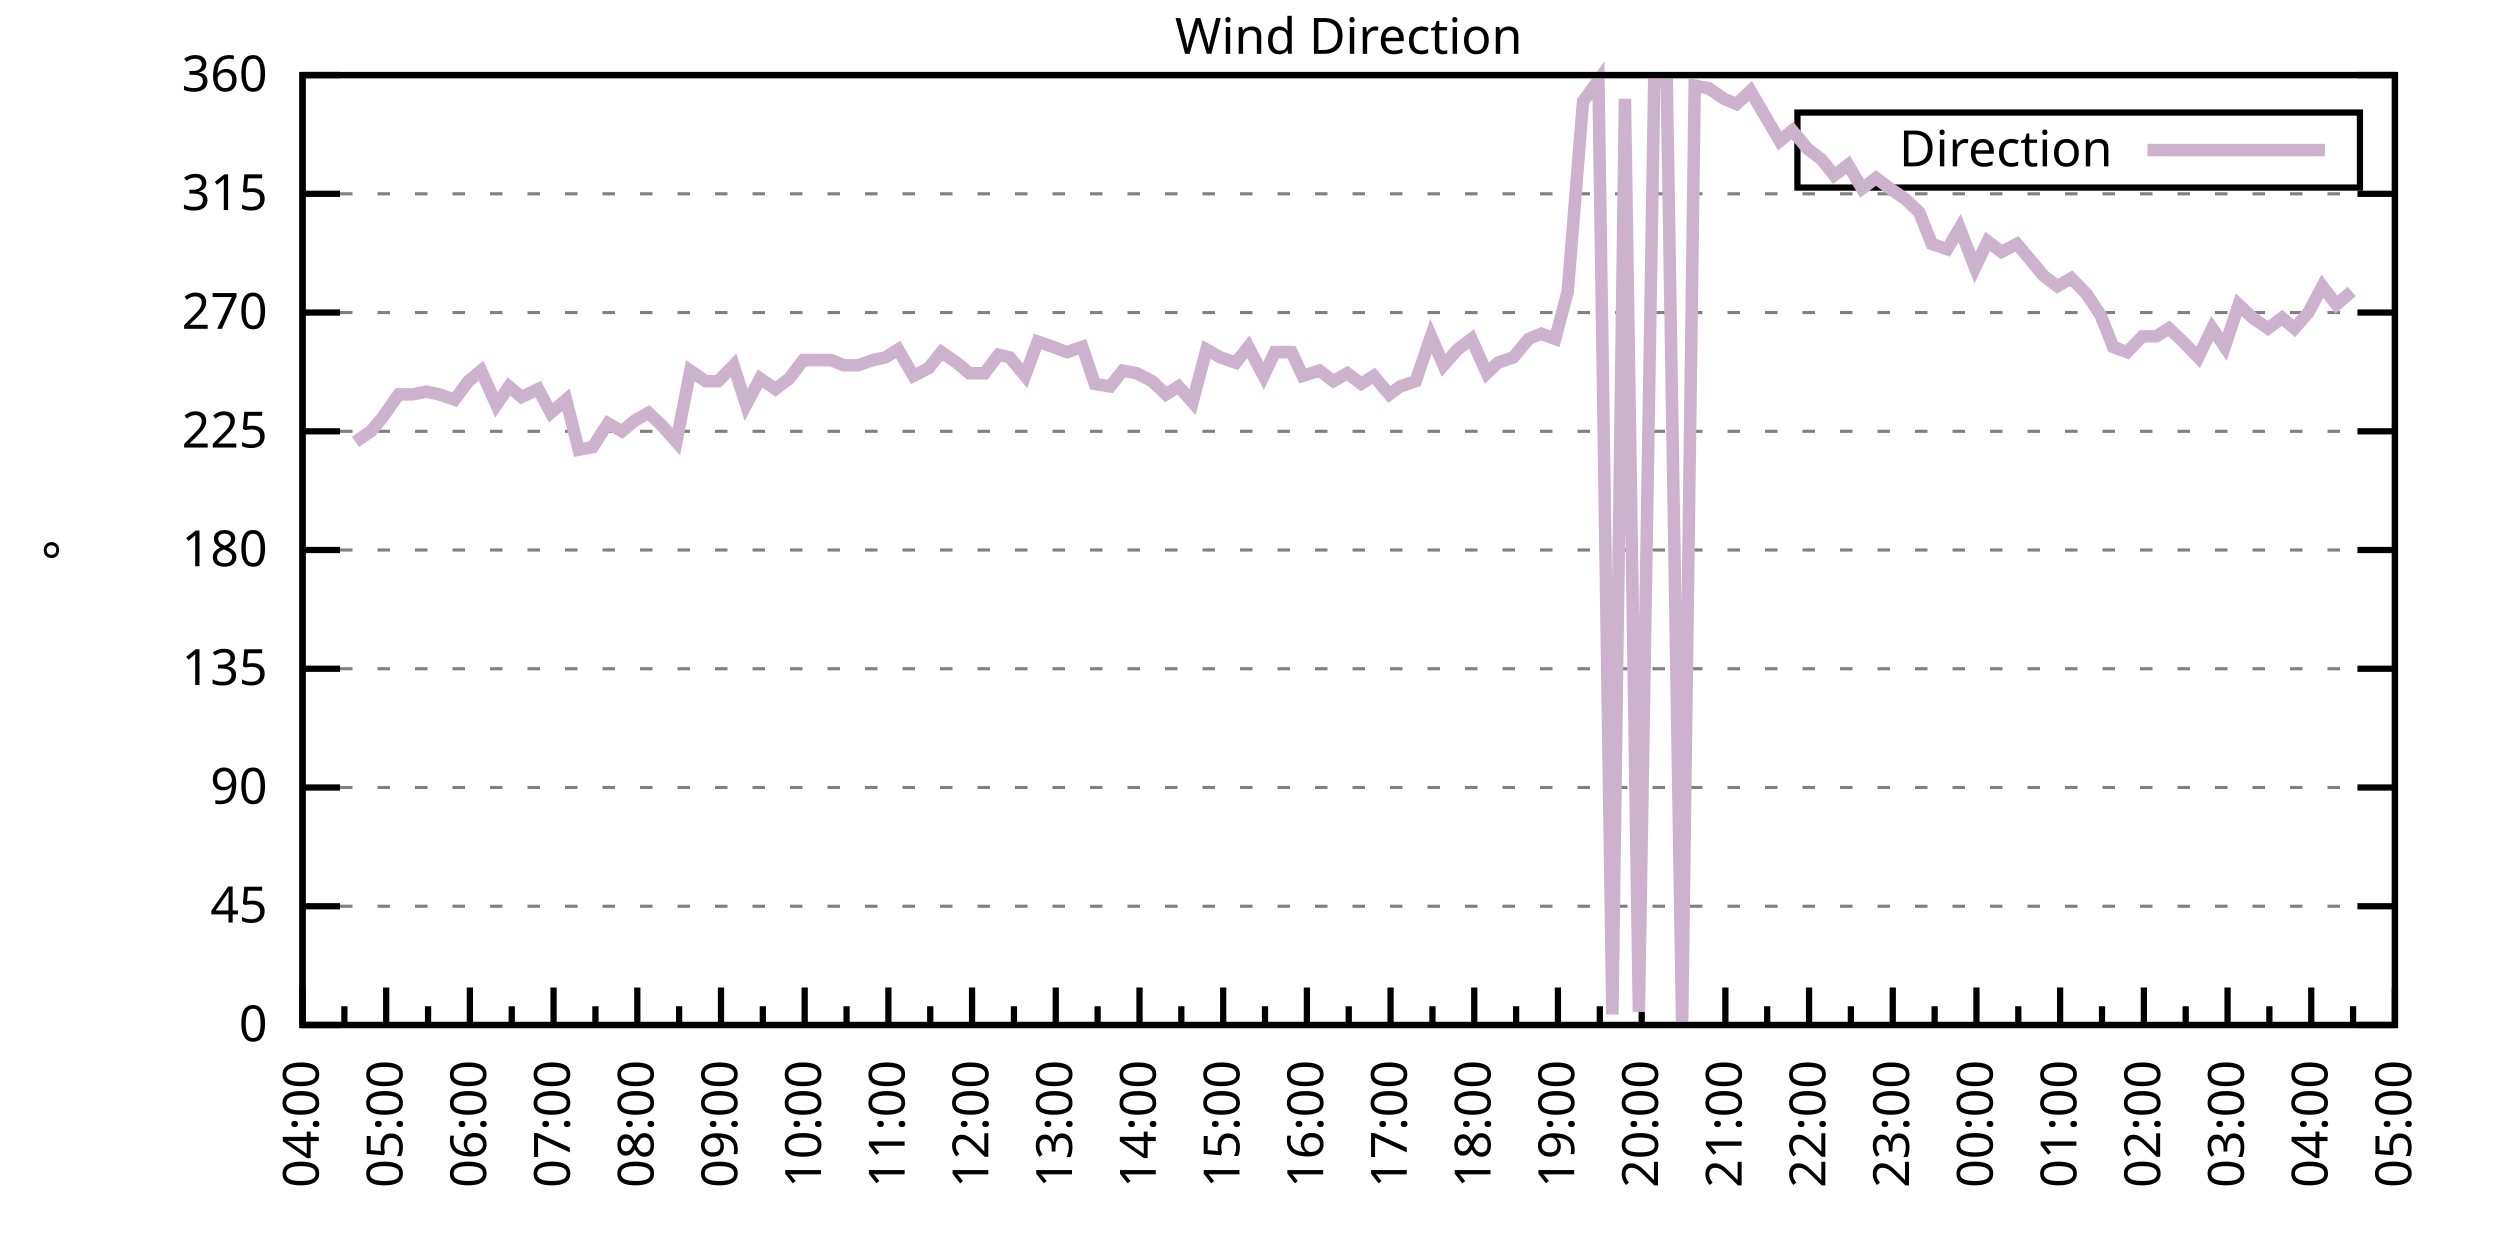
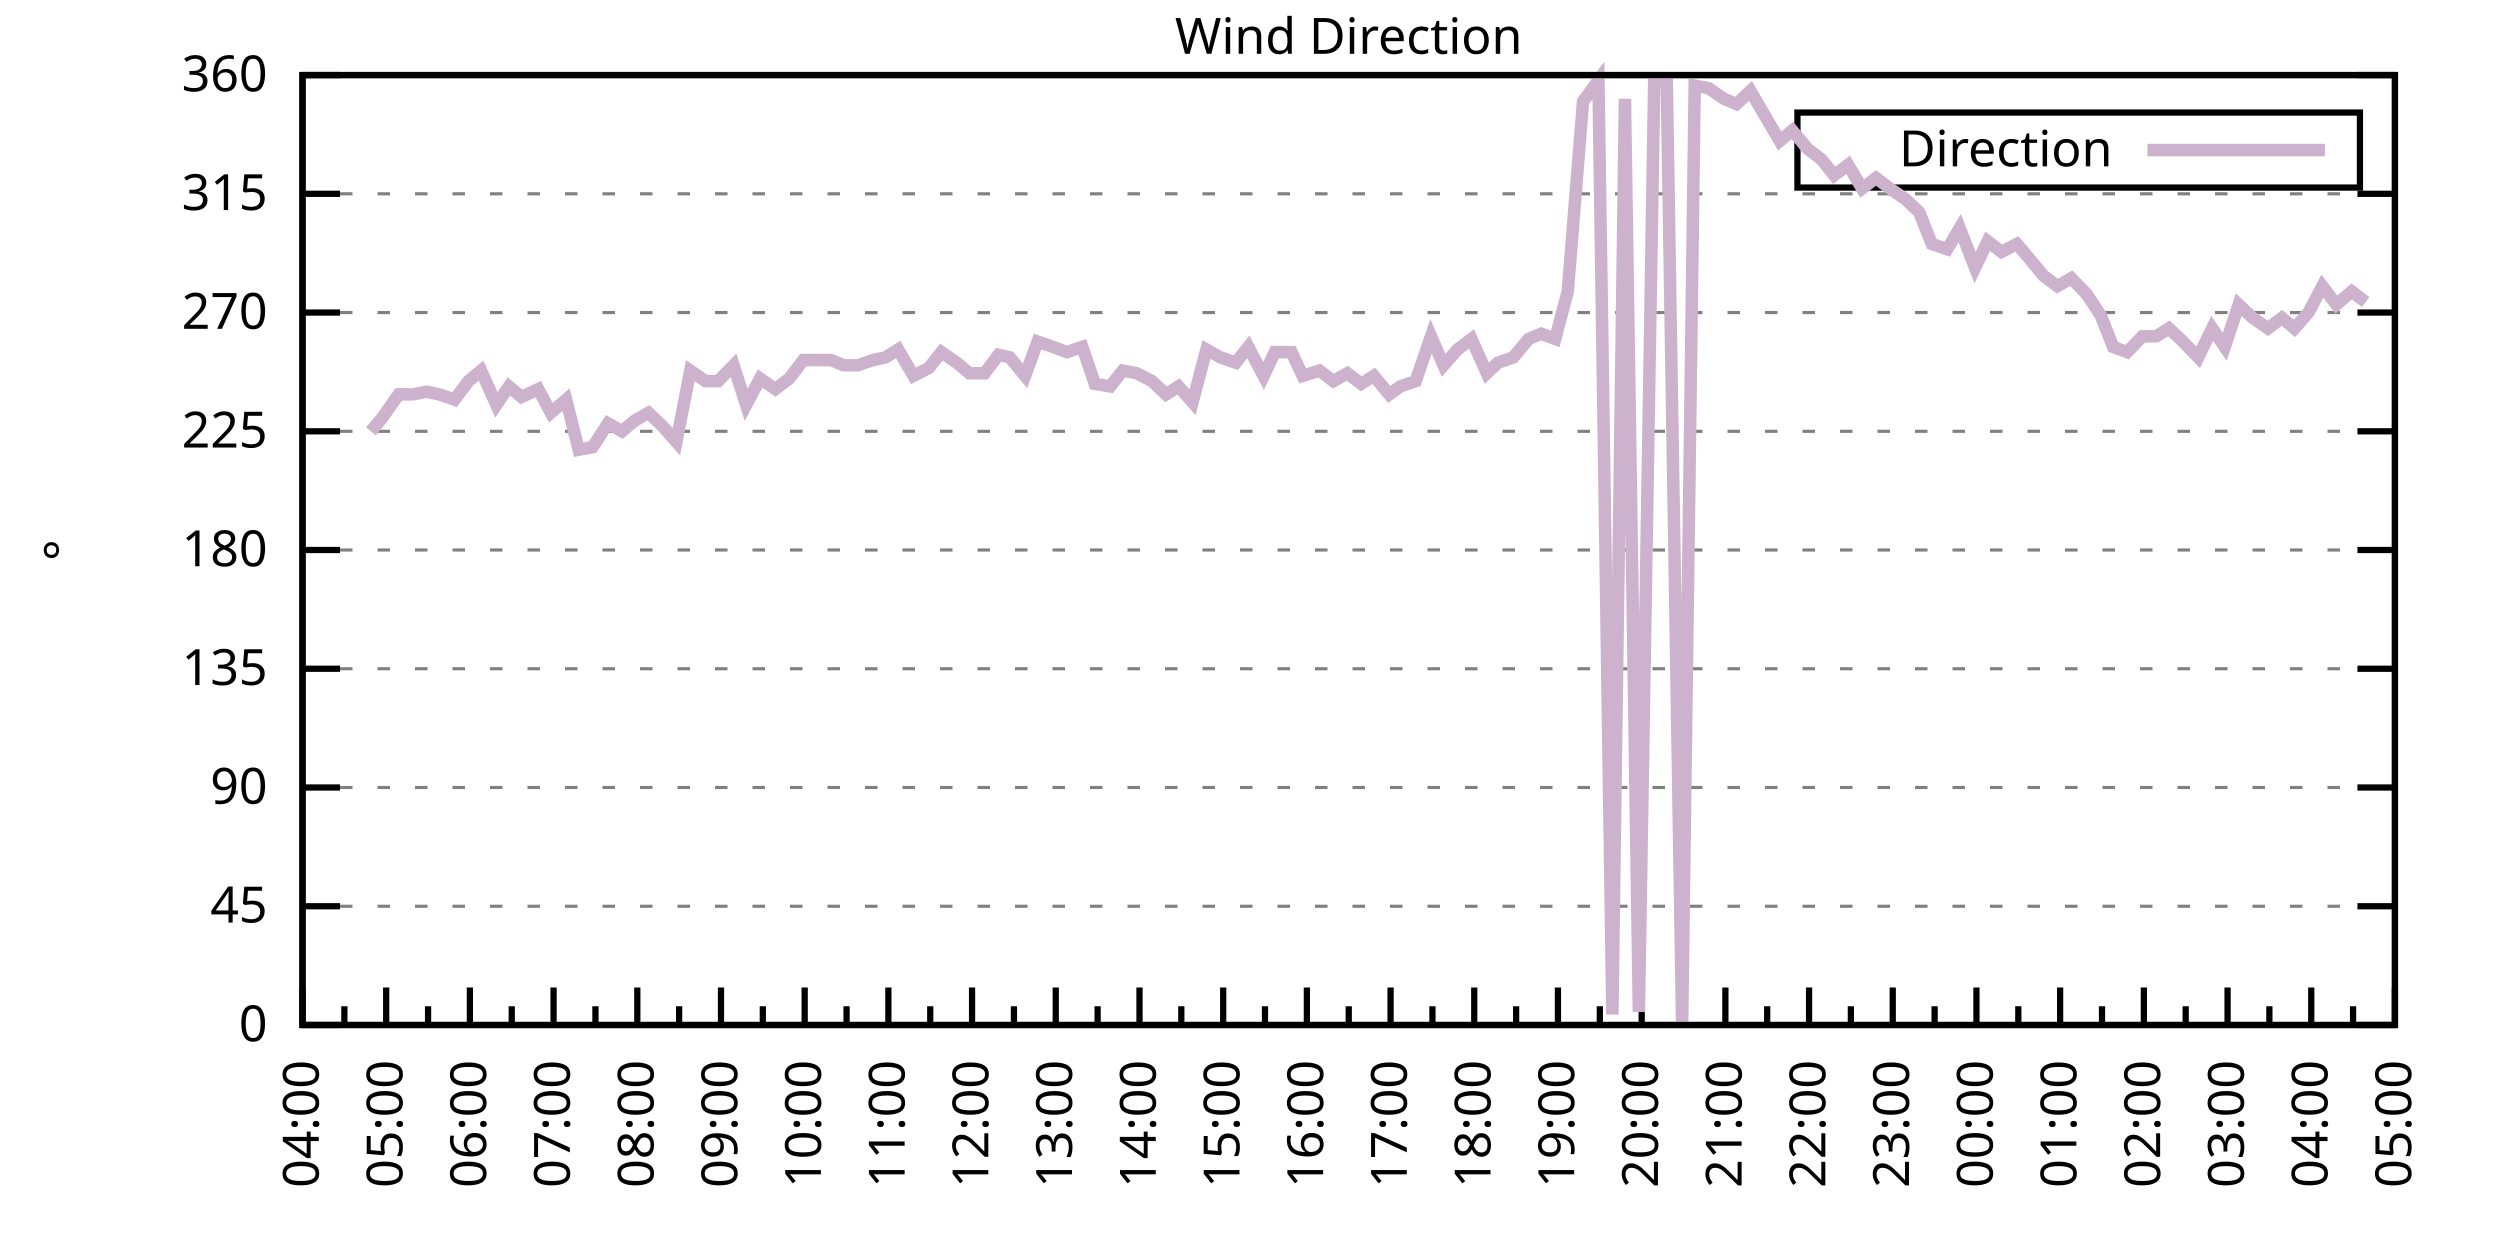
<svg xmlns="http://www.w3.org/2000/svg" xmlns:xlink="http://www.w3.org/1999/xlink" width="400" height="200" viewBox="0 0 400 200">
  <g id="gnuplot_canvas">
    <rect x="0" y="0" width="400" height="200" fill="none" />
    <defs>
      <circle id="gpDot" r="0.5" stroke-width="0.5" stroke="currentColor" />
      <path id="gpPt0" stroke-width="0.333" stroke="currentColor" d="M-1,0 h2 M0,-1 v2" />
      <path id="gpPt1" stroke-width="0.333" stroke="currentColor" d="M-1,-1 L1,1 M1,-1 L-1,1" />
      <path id="gpPt2" stroke-width="0.333" stroke="currentColor" d="M-1,0 L1,0 M0,-1 L0,1 M-1,-1 L1,1 M-1,1 L1,-1" />
      <rect id="gpPt3" stroke-width="0.333" stroke="currentColor" x="-1" y="-1" width="2" height="2" />
      <rect id="gpPt4" stroke-width="0.333" stroke="currentColor" fill="currentColor" x="-1" y="-1" width="2" height="2" />
      <circle id="gpPt5" stroke-width="0.333" stroke="currentColor" cx="0" cy="0" r="1" />
      <use xlink:href="#gpPt5" id="gpPt6" fill="currentColor" stroke="none" />
      <path id="gpPt7" stroke-width="0.333" stroke="currentColor" d="M0,-1.33 L-1.33,0.67 L1.33,0.67 z" />
      <use xlink:href="#gpPt7" id="gpPt8" fill="currentColor" stroke="none" />
      <use xlink:href="#gpPt7" id="gpPt9" stroke="currentColor" transform="rotate(180)" />
      <use xlink:href="#gpPt9" id="gpPt10" fill="currentColor" stroke="none" />
      <use xlink:href="#gpPt3" id="gpPt11" stroke="currentColor" transform="rotate(45)" />
      <use xlink:href="#gpPt11" id="gpPt12" fill="currentColor" stroke="none" />
      <path id="gpPt13" stroke-width="0.333" stroke="currentColor" d="M0,1.330 L1.265,0.411 L0.782,-1.067 L-0.782,-1.076 L-1.265,0.411 z" />
      <use xlink:href="#gpPt13" id="gpPt14" fill="currentColor" stroke="none" />
      <filter id="textbox" filterUnits="objectBoundingBox" x="0" y="0" height="1" width="1">
        <feFlood flood-color="white" flood-opacity="1" result="bgnd" />
        <feComposite in="SourceGraphic" in2="bgnd" operator="atop" />
      </filter>
      <filter id="greybox" filterUnits="objectBoundingBox" x="0" y="0" height="1" width="1">
        <feFlood flood-color="lightgrey" flood-opacity="1" result="grey" />
        <feComposite in="SourceGraphic" in2="grey" operator="atop" />
      </filter>
    </defs>
    <g fill="none" color="white" stroke="currentColor" stroke-width="1.00" stroke-linecap="butt" stroke-linejoin="miter">
</g>
    <g fill="none" color="black" stroke="currentColor" stroke-width="1.00" stroke-linecap="butt" stroke-linejoin="miter">
      <g stroke="none" shape-rendering="crispEdges">
        <polygon fill="rgb(255, 255, 255)" points="48.40,164.00 383.18,164.00 383.18,12.02 48.40,12.02 " />
      </g>
    </g>
    <g fill="none" color="black" stroke="currentColor" stroke-width="1.00" stroke-linecap="butt" stroke-linejoin="miter">
</g>
    <g fill="none" color="black" stroke="black" stroke-width="0.50" stroke-linecap="butt" stroke-linejoin="miter">
</g>
    <g fill="none" color="gray" stroke="currentColor" stroke-width="0.50" stroke-linecap="butt" stroke-linejoin="miter">
      <path stroke="gray" stroke-dasharray="2,4" class="gridline" d="M48.40,164.00 L383.19,164.00  " />
    </g>
    <g fill="none" color="gray" stroke="gray" stroke-width="1.00" stroke-linecap="butt" stroke-linejoin="miter">
</g>
    <g fill="none" color="black" stroke="currentColor" stroke-width="1.00" stroke-linecap="butt" stroke-linejoin="miter">
      <path stroke="black" d="M48.40,164.00 L54.40,164.00 M383.19,164.00 L377.19,164.00  " />
      <g transform="translate(42.80,166.60)" stroke="none" fill="black" font-family="Sans" font-size="8.00" text-anchor="end">
        <text>
          <tspan font-family="Sans"> 0</tspan>
        </text>
      </g>
    </g>
    <g fill="none" color="black" stroke="currentColor" stroke-width="1.00" stroke-linecap="butt" stroke-linejoin="miter">
</g>
    <g fill="none" color="black" stroke="black" stroke-width="0.50" stroke-linecap="butt" stroke-linejoin="miter">
</g>
    <g fill="none" color="gray" stroke="currentColor" stroke-width="0.50" stroke-linecap="butt" stroke-linejoin="miter">
      <path stroke="gray" stroke-dasharray="2,4" class="gridline" d="M48.40,145.00 L383.19,145.00  " />
    </g>
    <g fill="none" color="gray" stroke="gray" stroke-width="1.00" stroke-linecap="butt" stroke-linejoin="miter">
</g>
    <g fill="none" color="black" stroke="currentColor" stroke-width="1.00" stroke-linecap="butt" stroke-linejoin="miter">
      <path stroke="black" d="M48.40,145.00 L54.40,145.00 M383.19,145.00 L377.19,145.00  " />
      <g transform="translate(42.80,147.60)" stroke="none" fill="black" font-family="Sans" font-size="8.00" text-anchor="end">
        <text>
          <tspan font-family="Sans"> 45</tspan>
        </text>
      </g>
    </g>
    <g fill="none" color="black" stroke="currentColor" stroke-width="1.00" stroke-linecap="butt" stroke-linejoin="miter">
</g>
    <g fill="none" color="black" stroke="black" stroke-width="0.50" stroke-linecap="butt" stroke-linejoin="miter">
</g>
    <g fill="none" color="gray" stroke="currentColor" stroke-width="0.50" stroke-linecap="butt" stroke-linejoin="miter">
      <path stroke="gray" stroke-dasharray="2,4" class="gridline" d="M48.40,126.00 L383.19,126.00  " />
    </g>
    <g fill="none" color="gray" stroke="gray" stroke-width="1.00" stroke-linecap="butt" stroke-linejoin="miter">
</g>
    <g fill="none" color="black" stroke="currentColor" stroke-width="1.00" stroke-linecap="butt" stroke-linejoin="miter">
      <path stroke="black" d="M48.40,126.00 L54.40,126.00 M383.19,126.00 L377.19,126.00  " />
      <g transform="translate(42.80,128.60)" stroke="none" fill="black" font-family="Sans" font-size="8.00" text-anchor="end">
        <text>
          <tspan font-family="Sans"> 90</tspan>
        </text>
      </g>
    </g>
    <g fill="none" color="black" stroke="currentColor" stroke-width="1.00" stroke-linecap="butt" stroke-linejoin="miter">
</g>
    <g fill="none" color="black" stroke="black" stroke-width="0.50" stroke-linecap="butt" stroke-linejoin="miter">
</g>
    <g fill="none" color="gray" stroke="currentColor" stroke-width="0.50" stroke-linecap="butt" stroke-linejoin="miter">
      <path stroke="gray" stroke-dasharray="2,4" class="gridline" d="M48.40,107.00 L383.19,107.00  " />
    </g>
    <g fill="none" color="gray" stroke="gray" stroke-width="1.00" stroke-linecap="butt" stroke-linejoin="miter">
</g>
    <g fill="none" color="black" stroke="currentColor" stroke-width="1.00" stroke-linecap="butt" stroke-linejoin="miter">
      <path stroke="black" d="M48.40,107.00 L54.40,107.00 M383.19,107.00 L377.19,107.00  " />
      <g transform="translate(42.80,109.60)" stroke="none" fill="black" font-family="Sans" font-size="8.00" text-anchor="end">
        <text>
          <tspan font-family="Sans"> 135</tspan>
        </text>
      </g>
    </g>
    <g fill="none" color="black" stroke="currentColor" stroke-width="1.00" stroke-linecap="butt" stroke-linejoin="miter">
</g>
    <g fill="none" color="black" stroke="black" stroke-width="0.50" stroke-linecap="butt" stroke-linejoin="miter">
</g>
    <g fill="none" color="gray" stroke="currentColor" stroke-width="0.50" stroke-linecap="butt" stroke-linejoin="miter">
      <path stroke="gray" stroke-dasharray="2,4" class="gridline" d="M48.40,88.00 L383.19,88.00  " />
    </g>
    <g fill="none" color="gray" stroke="gray" stroke-width="1.00" stroke-linecap="butt" stroke-linejoin="miter">
</g>
    <g fill="none" color="black" stroke="currentColor" stroke-width="1.00" stroke-linecap="butt" stroke-linejoin="miter">
      <path stroke="black" d="M48.40,88.00 L54.40,88.00 M383.19,88.00 L377.19,88.00  " />
      <g transform="translate(42.80,90.60)" stroke="none" fill="black" font-family="Sans" font-size="8.00" text-anchor="end">
        <text>
          <tspan font-family="Sans"> 180</tspan>
        </text>
      </g>
    </g>
    <g fill="none" color="black" stroke="currentColor" stroke-width="1.00" stroke-linecap="butt" stroke-linejoin="miter">
</g>
    <g fill="none" color="black" stroke="black" stroke-width="0.50" stroke-linecap="butt" stroke-linejoin="miter">
</g>
    <g fill="none" color="gray" stroke="currentColor" stroke-width="0.50" stroke-linecap="butt" stroke-linejoin="miter">
      <path stroke="gray" stroke-dasharray="2,4" class="gridline" d="M48.40,69.01 L383.19,69.01  " />
    </g>
    <g fill="none" color="gray" stroke="gray" stroke-width="1.00" stroke-linecap="butt" stroke-linejoin="miter">
</g>
    <g fill="none" color="black" stroke="currentColor" stroke-width="1.00" stroke-linecap="butt" stroke-linejoin="miter">
      <path stroke="black" d="M48.40,69.01 L54.40,69.01 M383.19,69.01 L377.19,69.01  " />
      <g transform="translate(42.80,71.61)" stroke="none" fill="black" font-family="Sans" font-size="8.00" text-anchor="end">
        <text>
          <tspan font-family="Sans"> 225</tspan>
        </text>
      </g>
    </g>
    <g fill="none" color="black" stroke="currentColor" stroke-width="1.00" stroke-linecap="butt" stroke-linejoin="miter">
</g>
    <g fill="none" color="black" stroke="black" stroke-width="0.50" stroke-linecap="butt" stroke-linejoin="miter">
</g>
    <g fill="none" color="gray" stroke="currentColor" stroke-width="0.50" stroke-linecap="butt" stroke-linejoin="miter">
      <path stroke="gray" stroke-dasharray="2,4" class="gridline" d="M48.40,50.01 L383.19,50.01  " />
    </g>
    <g fill="none" color="gray" stroke="gray" stroke-width="1.00" stroke-linecap="butt" stroke-linejoin="miter">
</g>
    <g fill="none" color="black" stroke="currentColor" stroke-width="1.00" stroke-linecap="butt" stroke-linejoin="miter">
      <path stroke="black" d="M48.40,50.01 L54.40,50.01 M383.19,50.01 L377.19,50.01  " />
      <g transform="translate(42.80,52.61)" stroke="none" fill="black" font-family="Sans" font-size="8.00" text-anchor="end">
        <text>
          <tspan font-family="Sans"> 270</tspan>
        </text>
      </g>
    </g>
    <g fill="none" color="black" stroke="currentColor" stroke-width="1.00" stroke-linecap="butt" stroke-linejoin="miter">
</g>
    <g fill="none" color="black" stroke="black" stroke-width="0.50" stroke-linecap="butt" stroke-linejoin="miter">
</g>
    <g fill="none" color="gray" stroke="currentColor" stroke-width="0.50" stroke-linecap="butt" stroke-linejoin="miter">
      <path stroke="gray" stroke-dasharray="2,4" class="gridline" d="M48.40,31.01 L383.19,31.01  " />
    </g>
    <g fill="none" color="gray" stroke="gray" stroke-width="1.00" stroke-linecap="butt" stroke-linejoin="miter">
</g>
    <g fill="none" color="black" stroke="currentColor" stroke-width="1.00" stroke-linecap="butt" stroke-linejoin="miter">
      <path stroke="black" d="M48.40,31.01 L54.40,31.01 M383.19,31.01 L377.19,31.01  " />
      <g transform="translate(42.80,33.61)" stroke="none" fill="black" font-family="Sans" font-size="8.00" text-anchor="end">
        <text>
          <tspan font-family="Sans"> 315</tspan>
        </text>
      </g>
    </g>
    <g fill="none" color="black" stroke="currentColor" stroke-width="1.00" stroke-linecap="butt" stroke-linejoin="miter">
</g>
    <g fill="none" color="black" stroke="black" stroke-width="0.50" stroke-linecap="butt" stroke-linejoin="miter">
</g>
    <g fill="none" color="gray" stroke="currentColor" stroke-width="0.50" stroke-linecap="butt" stroke-linejoin="miter">
      <path stroke="gray" stroke-dasharray="2,4" class="gridline" d="M48.40,12.01 L383.19,12.01  " />
    </g>
    <g fill="none" color="gray" stroke="gray" stroke-width="1.00" stroke-linecap="butt" stroke-linejoin="miter">
</g>
    <g fill="none" color="black" stroke="currentColor" stroke-width="1.00" stroke-linecap="butt" stroke-linejoin="miter">
      <path stroke="black" d="M48.40,12.01 L54.40,12.01 M383.19,12.01 L377.19,12.01  " />
      <g transform="translate(42.80,14.61)" stroke="none" fill="black" font-family="Sans" font-size="8.00" text-anchor="end">
        <text>
          <tspan font-family="Sans"> 360</tspan>
        </text>
      </g>
    </g>
    <g fill="none" color="black" stroke="currentColor" stroke-width="1.00" stroke-linecap="butt" stroke-linejoin="miter">
      <path stroke="black" d="M48.40,164.00 L48.40,158.00  " />
      <g transform="translate(51.00,169.60) rotate(270)" stroke="none" fill="black" font-family="Sans" font-size="8.00" text-anchor="end">
        <text>
          <tspan font-family="Sans">04:00</tspan>
        </text>
      </g>
    </g>
    <g fill="none" color="black" stroke="currentColor" stroke-width="1.00" stroke-linecap="butt" stroke-linejoin="miter">
      <path stroke="black" d="M55.10,164.00 L55.10,161.00 M61.79,164.00 L61.79,158.00  " />
      <g transform="translate(64.39,169.60) rotate(270)" stroke="none" fill="black" font-family="Sans" font-size="8.00" text-anchor="end">
        <text>
          <tspan font-family="Sans">05:00</tspan>
        </text>
      </g>
    </g>
    <g fill="none" color="black" stroke="currentColor" stroke-width="1.00" stroke-linecap="butt" stroke-linejoin="miter">
      <path stroke="black" d="M68.49,164.00 L68.49,161.00 M75.18,164.00 L75.18,158.00  " />
      <g transform="translate(77.78,169.60) rotate(270)" stroke="none" fill="black" font-family="Sans" font-size="8.00" text-anchor="end">
        <text>
          <tspan font-family="Sans">06:00</tspan>
        </text>
      </g>
    </g>
    <g fill="none" color="black" stroke="currentColor" stroke-width="1.00" stroke-linecap="butt" stroke-linejoin="miter">
      <path stroke="black" d="M81.88,164.00 L81.88,161.00 M88.57,164.00 L88.57,158.00  " />
      <g transform="translate(91.17,169.60) rotate(270)" stroke="none" fill="black" font-family="Sans" font-size="8.00" text-anchor="end">
        <text>
          <tspan font-family="Sans">07:00</tspan>
        </text>
      </g>
    </g>
    <g fill="none" color="black" stroke="currentColor" stroke-width="1.00" stroke-linecap="butt" stroke-linejoin="miter">
      <path stroke="black" d="M95.27,164.00 L95.27,161.00 M101.97,164.00 L101.97,158.00  " />
      <g transform="translate(104.57,169.60) rotate(270)" stroke="none" fill="black" font-family="Sans" font-size="8.00" text-anchor="end">
        <text>
          <tspan font-family="Sans">08:00</tspan>
        </text>
      </g>
    </g>
    <g fill="none" color="black" stroke="currentColor" stroke-width="1.00" stroke-linecap="butt" stroke-linejoin="miter">
      <path stroke="black" d="M108.66,164.00 L108.66,161.00 M115.36,164.00 L115.36,158.00  " />
      <g transform="translate(117.96,169.60) rotate(270)" stroke="none" fill="black" font-family="Sans" font-size="8.00" text-anchor="end">
        <text>
          <tspan font-family="Sans">09:00</tspan>
        </text>
      </g>
    </g>
    <g fill="none" color="black" stroke="currentColor" stroke-width="1.00" stroke-linecap="butt" stroke-linejoin="miter">
      <path stroke="black" d="M122.05,164.00 L122.05,161.00 M128.75,164.00 L128.75,158.00  " />
      <g transform="translate(131.35,169.60) rotate(270)" stroke="none" fill="black" font-family="Sans" font-size="8.00" text-anchor="end">
        <text>
          <tspan font-family="Sans">10:00</tspan>
        </text>
      </g>
    </g>
    <g fill="none" color="black" stroke="currentColor" stroke-width="1.00" stroke-linecap="butt" stroke-linejoin="miter">
      <path stroke="black" d="M135.45,164.00 L135.45,161.00 M142.14,164.00 L142.14,158.00  " />
      <g transform="translate(144.74,169.60) rotate(270)" stroke="none" fill="black" font-family="Sans" font-size="8.00" text-anchor="end">
        <text>
          <tspan font-family="Sans">11:00</tspan>
        </text>
      </g>
    </g>
    <g fill="none" color="black" stroke="currentColor" stroke-width="1.00" stroke-linecap="butt" stroke-linejoin="miter">
      <path stroke="black" d="M148.84,164.00 L148.84,161.00 M155.53,164.00 L155.53,158.00  " />
      <g transform="translate(158.13,169.60) rotate(270)" stroke="none" fill="black" font-family="Sans" font-size="8.00" text-anchor="end">
        <text>
          <tspan font-family="Sans">12:00</tspan>
        </text>
      </g>
    </g>
    <g fill="none" color="black" stroke="currentColor" stroke-width="1.00" stroke-linecap="butt" stroke-linejoin="miter">
      <path stroke="black" d="M162.23,164.00 L162.23,161.00 M168.92,164.00 L168.92,158.00  " />
      <g transform="translate(171.52,169.60) rotate(270)" stroke="none" fill="black" font-family="Sans" font-size="8.00" text-anchor="end">
        <text>
          <tspan font-family="Sans">13:00</tspan>
        </text>
      </g>
    </g>
    <g fill="none" color="black" stroke="currentColor" stroke-width="1.00" stroke-linecap="butt" stroke-linejoin="miter">
      <path stroke="black" d="M175.62,164.00 L175.62,161.00 M182.32,164.00 L182.32,158.00  " />
      <g transform="translate(184.92,169.60) rotate(270)" stroke="none" fill="black" font-family="Sans" font-size="8.00" text-anchor="end">
        <text>
          <tspan font-family="Sans">14:00</tspan>
        </text>
      </g>
    </g>
    <g fill="none" color="black" stroke="currentColor" stroke-width="1.00" stroke-linecap="butt" stroke-linejoin="miter">
      <path stroke="black" d="M189.01,164.00 L189.01,161.00 M195.71,164.00 L195.71,158.00  " />
      <g transform="translate(198.31,169.60) rotate(270)" stroke="none" fill="black" font-family="Sans" font-size="8.00" text-anchor="end">
        <text>
          <tspan font-family="Sans">15:00</tspan>
        </text>
      </g>
    </g>
    <g fill="none" color="black" stroke="currentColor" stroke-width="1.00" stroke-linecap="butt" stroke-linejoin="miter">
      <path stroke="black" d="M202.40,164.00 L202.40,161.00 M209.10,164.00 L209.10,158.00  " />
      <g transform="translate(211.70,169.60) rotate(270)" stroke="none" fill="black" font-family="Sans" font-size="8.00" text-anchor="end">
        <text>
          <tspan font-family="Sans">16:00</tspan>
        </text>
      </g>
    </g>
    <g fill="none" color="black" stroke="currentColor" stroke-width="1.00" stroke-linecap="butt" stroke-linejoin="miter">
      <path stroke="black" d="M215.80,164.00 L215.80,161.00 M222.49,164.00 L222.49,158.00  " />
      <g transform="translate(225.09,169.60) rotate(270)" stroke="none" fill="black" font-family="Sans" font-size="8.00" text-anchor="end">
        <text>
          <tspan font-family="Sans">17:00</tspan>
        </text>
      </g>
    </g>
    <g fill="none" color="black" stroke="currentColor" stroke-width="1.00" stroke-linecap="butt" stroke-linejoin="miter">
      <path stroke="black" d="M229.19,164.00 L229.19,161.00 M235.88,164.00 L235.88,158.00  " />
      <g transform="translate(238.48,169.60) rotate(270)" stroke="none" fill="black" font-family="Sans" font-size="8.00" text-anchor="end">
        <text>
          <tspan font-family="Sans">18:00</tspan>
        </text>
      </g>
    </g>
    <g fill="none" color="black" stroke="currentColor" stroke-width="1.00" stroke-linecap="butt" stroke-linejoin="miter">
      <path stroke="black" d="M242.58,164.00 L242.58,161.00 M249.27,164.00 L249.27,158.00  " />
      <g transform="translate(251.87,169.60) rotate(270)" stroke="none" fill="black" font-family="Sans" font-size="8.00" text-anchor="end">
        <text>
          <tspan font-family="Sans">19:00</tspan>
        </text>
      </g>
    </g>
    <g fill="none" color="black" stroke="currentColor" stroke-width="1.00" stroke-linecap="butt" stroke-linejoin="miter">
      <path stroke="black" d="M255.97,164.00 L255.97,161.00 M262.67,164.00 L262.67,158.00  " />
      <g transform="translate(265.27,169.60) rotate(270)" stroke="none" fill="black" font-family="Sans" font-size="8.00" text-anchor="end">
        <text>
          <tspan font-family="Sans">20:00</tspan>
        </text>
      </g>
    </g>
    <g fill="none" color="black" stroke="currentColor" stroke-width="1.00" stroke-linecap="butt" stroke-linejoin="miter">
      <path stroke="black" d="M269.36,164.00 L269.36,161.00 M276.06,164.00 L276.06,158.00  " />
      <g transform="translate(278.66,169.60) rotate(270)" stroke="none" fill="black" font-family="Sans" font-size="8.00" text-anchor="end">
        <text>
          <tspan font-family="Sans">21:00</tspan>
        </text>
      </g>
    </g>
    <g fill="none" color="black" stroke="currentColor" stroke-width="1.00" stroke-linecap="butt" stroke-linejoin="miter">
      <path stroke="black" d="M282.75,164.00 L282.75,161.00 M289.45,164.00 L289.45,158.00  " />
      <g transform="translate(292.05,169.60) rotate(270)" stroke="none" fill="black" font-family="Sans" font-size="8.00" text-anchor="end">
        <text>
          <tspan font-family="Sans">22:00</tspan>
        </text>
      </g>
    </g>
    <g fill="none" color="black" stroke="currentColor" stroke-width="1.00" stroke-linecap="butt" stroke-linejoin="miter">
      <path stroke="black" d="M296.14,164.00 L296.14,161.00 M302.84,164.00 L302.84,158.00  " />
      <g transform="translate(305.44,169.60) rotate(270)" stroke="none" fill="black" font-family="Sans" font-size="8.00" text-anchor="end">
        <text>
          <tspan font-family="Sans">23:00</tspan>
        </text>
      </g>
    </g>
    <g fill="none" color="black" stroke="currentColor" stroke-width="1.00" stroke-linecap="butt" stroke-linejoin="miter">
      <path stroke="black" d="M309.54,164.00 L309.54,161.00 M316.23,164.00 L316.23,158.00  " />
      <g transform="translate(318.83,169.60) rotate(270)" stroke="none" fill="black" font-family="Sans" font-size="8.00" text-anchor="end">
        <text>
          <tspan font-family="Sans">00:00</tspan>
        </text>
      </g>
    </g>
    <g fill="none" color="black" stroke="currentColor" stroke-width="1.00" stroke-linecap="butt" stroke-linejoin="miter">
      <path stroke="black" d="M322.93,164.00 L322.93,161.00 M329.62,164.00 L329.62,158.00  " />
      <g transform="translate(332.22,169.60) rotate(270)" stroke="none" fill="black" font-family="Sans" font-size="8.00" text-anchor="end">
        <text>
          <tspan font-family="Sans">01:00</tspan>
        </text>
      </g>
    </g>
    <g fill="none" color="black" stroke="currentColor" stroke-width="1.00" stroke-linecap="butt" stroke-linejoin="miter">
      <path stroke="black" d="M336.32,164.00 L336.32,161.00 M343.02,164.00 L343.02,158.00  " />
      <g transform="translate(345.62,169.60) rotate(270)" stroke="none" fill="black" font-family="Sans" font-size="8.00" text-anchor="end">
        <text>
          <tspan font-family="Sans">02:00</tspan>
        </text>
      </g>
    </g>
    <g fill="none" color="black" stroke="currentColor" stroke-width="1.00" stroke-linecap="butt" stroke-linejoin="miter">
      <path stroke="black" d="M349.71,164.00 L349.71,161.00 M356.41,164.00 L356.41,158.00  " />
      <g transform="translate(359.01,169.60) rotate(270)" stroke="none" fill="black" font-family="Sans" font-size="8.00" text-anchor="end">
        <text>
          <tspan font-family="Sans">03:00</tspan>
        </text>
      </g>
    </g>
    <g fill="none" color="black" stroke="currentColor" stroke-width="1.00" stroke-linecap="butt" stroke-linejoin="miter">
      <path stroke="black" d="M363.10,164.00 L363.10,161.00 M369.80,164.00 L369.80,158.00  " />
      <g transform="translate(372.40,169.60) rotate(270)" stroke="none" fill="black" font-family="Sans" font-size="8.00" text-anchor="end">
        <text>
          <tspan font-family="Sans">04:00</tspan>
        </text>
      </g>
    </g>
    <g fill="none" color="black" stroke="currentColor" stroke-width="1.00" stroke-linecap="butt" stroke-linejoin="miter">
      <path stroke="black" d="M376.49,164.00 L376.49,161.00 M383.19,164.00 L383.19,158.00  " />
      <g transform="translate(385.79,169.60) rotate(270)" stroke="none" fill="black" font-family="Sans" font-size="8.00" text-anchor="end">
        <text>
          <tspan font-family="Sans">05:00</tspan>
        </text>
      </g>
    </g>
    <g fill="none" color="black" stroke="currentColor" stroke-width="1.00" stroke-linecap="butt" stroke-linejoin="miter">
</g>
    <g fill="none" color="black" stroke="currentColor" stroke-width="1.00" stroke-linecap="butt" stroke-linejoin="miter">
      <path stroke="black" d="M48.40,12.01 L48.40,164.00 L383.19,164.00 L383.19,12.01 L48.40,12.01 Z  " />
    </g>
    <g fill="none" color="black" stroke="currentColor" stroke-width="1.00" stroke-linecap="butt" stroke-linejoin="miter">
      <g transform="translate(12.80,88.01) rotate(270)" stroke="none" fill="black" font-family="Sans" font-size="8.00" text-anchor="middle">
        <text>
          <tspan font-family="Sans">°</tspan>
        </text>
      </g>
    </g>
    <g fill="none" color="black" stroke="currentColor" stroke-width="1.00" stroke-linecap="butt" stroke-linejoin="miter">
</g>
    <g fill="none" color="black" stroke="currentColor" stroke-width="1.00" stroke-linecap="butt" stroke-linejoin="miter">
      <path stroke="black" d="M287.59,30.01 L287.59,18.01 L377.59,18.01 L377.59,30.01 L287.59,30.01 Z  " />
    </g>
    <g id="Wind_direction_plot_1">
      <g fill="none" color="white" stroke="black" stroke-width="2.00" stroke-linecap="butt" stroke-linejoin="miter">
</g>
      <g fill="none" color="black" stroke="currentColor" stroke-width="2.00" stroke-linecap="butt" stroke-linejoin="miter">
        <g transform="translate(337.99,26.61)" stroke="none" fill="black" font-family="Sans" font-size="8.00" text-anchor="end">
          <text>
            <tspan font-family="Sans">Direction</tspan>
          </text>
        </g>
      </g>
      <g fill="none" color="black" stroke="currentColor" stroke-width="2.00" stroke-linecap="butt" stroke-linejoin="miter">
-         <path stroke="rgb(204, 178, 204)" d="M343.59,24.01 L371.99,24.01 M56.88,70.70 L59.34,69.01 L61.12,66.90 L63.80,63.10 L66.03,63.10 L68.26,62.67   L70.27,63.10 L72.73,63.94 L74.96,60.98 L76.97,59.30 L79.42,64.78 L81.43,61.83 L83.44,63.52 L86.12,62.25   L88.13,66.05 L90.58,63.94 L92.59,71.96 L94.82,71.54 L97.28,67.74 L99.51,69.01 L101.52,67.32 L103.75,66.05   L105.98,68.16 L108.22,70.70 L110.45,59.30 L112.90,60.98 L114.91,60.98 L117.37,58.45 L119.38,64.78 L121.61,60.56   L124.06,62.25 L126.29,60.56 L128.53,57.61 L130.54,57.61 L132.99,57.61 L135.00,58.45 L137.23,58.45 L139.69,57.61   L141.69,57.18 L143.70,55.92 L146.16,60.14 L148.61,58.87 L150.62,56.34 L153.08,58.03 L155.09,59.72 L157.54,59.72   L159.77,56.76 L161.56,57.18 L164.01,60.14 L166.02,54.65 L168.48,55.50 L170.71,56.34 L173.17,55.50 L175.17,61.41   L177.63,61.83 L179.64,59.30 L181.87,59.72 L184.32,60.98 L186.56,63.10 L188.57,61.83 L190.80,64.36 L193.03,55.92   L195.26,57.18 L197.72,58.03 L199.73,55.50 L202.18,60.14 L203.97,56.34 L206.64,56.34 L208.43,60.14 L211.11,59.30   L213.34,60.98 L215.57,59.72 L217.80,61.41 L219.81,60.14 L222.27,63.10 L224.05,61.83 L226.51,60.98 L228.96,53.81   L230.97,58.45 L233.20,55.92 L235.44,54.23 L237.89,59.72 L239.68,58.03 L242.13,57.18 L244.59,54.23 L246.60,53.39   L248.83,54.23 L250.84,46.63 L253.29,16.23 L255.75,12.85 L257.98,162.31 L259.99,15.81 L262.22,161.89 L264.67,13.28   L266.68,12.85 L269.14,164.00 L271.15,13.70 L273.38,14.12 L275.83,15.81 L277.84,16.65 L280.07,14.54 L282.53,18.77   L284.76,22.56 L286.77,20.88 L289.23,23.83 L291.46,25.52 L293.47,28.05 L295.70,26.36 L297.93,30.16 L300.16,28.48   L302.39,30.16 L304.85,31.85 L307.08,33.96 L309.09,39.03 L311.54,39.87 L313.55,36.50 L316.01,42.83 L318.02,38.61   L320.25,40.30 L322.70,39.03 L324.49,41.14 L326.95,44.10 L329.18,45.79 L331.41,44.52 L333.86,47.05 L336.10,50.43   L338.10,55.50 L340.34,56.34 L342.79,53.81 L345.02,53.81 L347.03,52.54 L349.26,54.65 L351.72,57.18 L353.95,52.54   L355.96,55.50 L358.19,48.74 L360.42,50.85 L362.88,52.54 L365.11,50.85 L367.12,52.54 L369.35,50.01 L371.58,45.79   L373.82,48.74 L376.27,46.63  " />
+         <path stroke="rgb(204, 178, 204)" d="M343.59,24.01 L371.99,24.01 M59.34,69.01 L61.12,66.90 L63.80,63.10 L66.03,63.10 L68.26,62.67 L70.27,63.10   L72.73,63.94 L74.96,60.98 L76.97,59.30 L79.42,64.78 L81.43,61.83 L83.44,63.52 L86.12,62.25 L88.13,66.05   L90.58,63.94 L92.59,71.96 L94.82,71.54 L97.28,67.74 L99.51,69.01 L101.52,67.32 L103.75,66.05 L105.98,68.16   L108.22,70.70 L110.45,59.30 L112.90,60.98 L114.91,60.98 L117.37,58.45 L119.38,64.78 L121.61,60.56 L124.06,62.25   L126.29,60.56 L128.53,57.61 L130.54,57.61 L132.99,57.61 L135.00,58.45 L137.23,58.45 L139.69,57.61 L141.69,57.18   L143.70,55.92 L146.16,60.14 L148.61,58.87 L150.62,56.34 L153.08,58.03 L155.09,59.72 L157.54,59.72 L159.77,56.76   L161.56,57.18 L164.01,60.14 L166.02,54.65 L168.48,55.50 L170.71,56.34 L173.17,55.50 L175.17,61.41 L177.63,61.83   L179.64,59.30 L181.87,59.72 L184.32,60.98 L186.56,63.10 L188.57,61.83 L190.80,64.36 L193.03,55.92 L195.26,57.18   L197.72,58.03 L199.73,55.50 L202.18,60.14 L203.97,56.34 L206.64,56.34 L208.43,60.14 L211.11,59.30 L213.34,60.98   L215.57,59.72 L217.80,61.41 L219.81,60.14 L222.27,63.10 L224.05,61.83 L226.51,60.98 L228.96,53.81 L230.97,58.45   L233.20,55.92 L235.44,54.23 L237.89,59.72 L239.68,58.03 L242.13,57.18 L244.59,54.23 L246.60,53.39 L248.83,54.23   L250.84,46.63 L253.29,16.23 L255.75,12.85 L257.98,162.31 L259.99,15.81 L262.22,161.89 L264.67,13.28 L266.68,12.85   L269.14,164.00 L271.15,13.70 L273.38,14.12 L275.83,15.81 L277.84,16.65 L280.07,14.54 L282.53,18.77 L284.76,22.56   L286.77,20.88 L289.23,23.83 L291.46,25.52 L293.47,28.05 L295.70,26.36 L297.93,30.16 L300.16,28.48 L302.39,30.16   L304.85,31.85 L307.08,33.96 L309.09,39.03 L311.54,39.87 L313.55,36.50 L316.01,42.83 L318.02,38.61 L320.25,40.30   L322.70,39.03 L324.49,41.14 L326.95,44.10 L329.18,45.79 L331.41,44.52 L333.86,47.05 L336.10,50.43 L338.10,55.50   L340.34,56.34 L342.79,53.81 L345.02,53.81 L347.03,52.54 L349.26,54.65 L351.72,57.18 L353.95,52.54 L355.96,55.50   L358.19,48.74 L360.42,50.85 L362.88,52.54 L365.11,50.85 L367.12,52.54 L369.35,50.01 L371.58,45.79 L373.82,48.74   L376.27,46.63 L378.50,48.32  " />
      </g>
    </g>
    <g fill="none" color="black" stroke="currentColor" stroke-width="2.00" stroke-linecap="butt" stroke-linejoin="miter">
</g>
    <g fill="none" color="black" stroke="black" stroke-width="1.00" stroke-linecap="butt" stroke-linejoin="miter">
</g>
    <g fill="none" color="black" stroke="currentColor" stroke-width="1.00" stroke-linecap="butt" stroke-linejoin="miter">
      <path stroke="black" d="M48.40,12.01 L48.40,164.00 L383.19,164.00 L383.19,12.01 L48.40,12.01 Z  " />
    </g>
    <g fill="none" color="black" stroke="currentColor" stroke-width="1.00" stroke-linecap="butt" stroke-linejoin="miter">
      <g transform="translate(215.79,8.61)" stroke="none" fill="black" font-family="Sans" font-size="8.00" text-anchor="middle">
        <text>
          <tspan font-family="Sans">Wind Direction</tspan>
        </text>
      </g>
    </g>
    <g fill="none" color="black" stroke="currentColor" stroke-width="1.00" stroke-linecap="butt" stroke-linejoin="miter">
</g>
  </g>
</svg>
